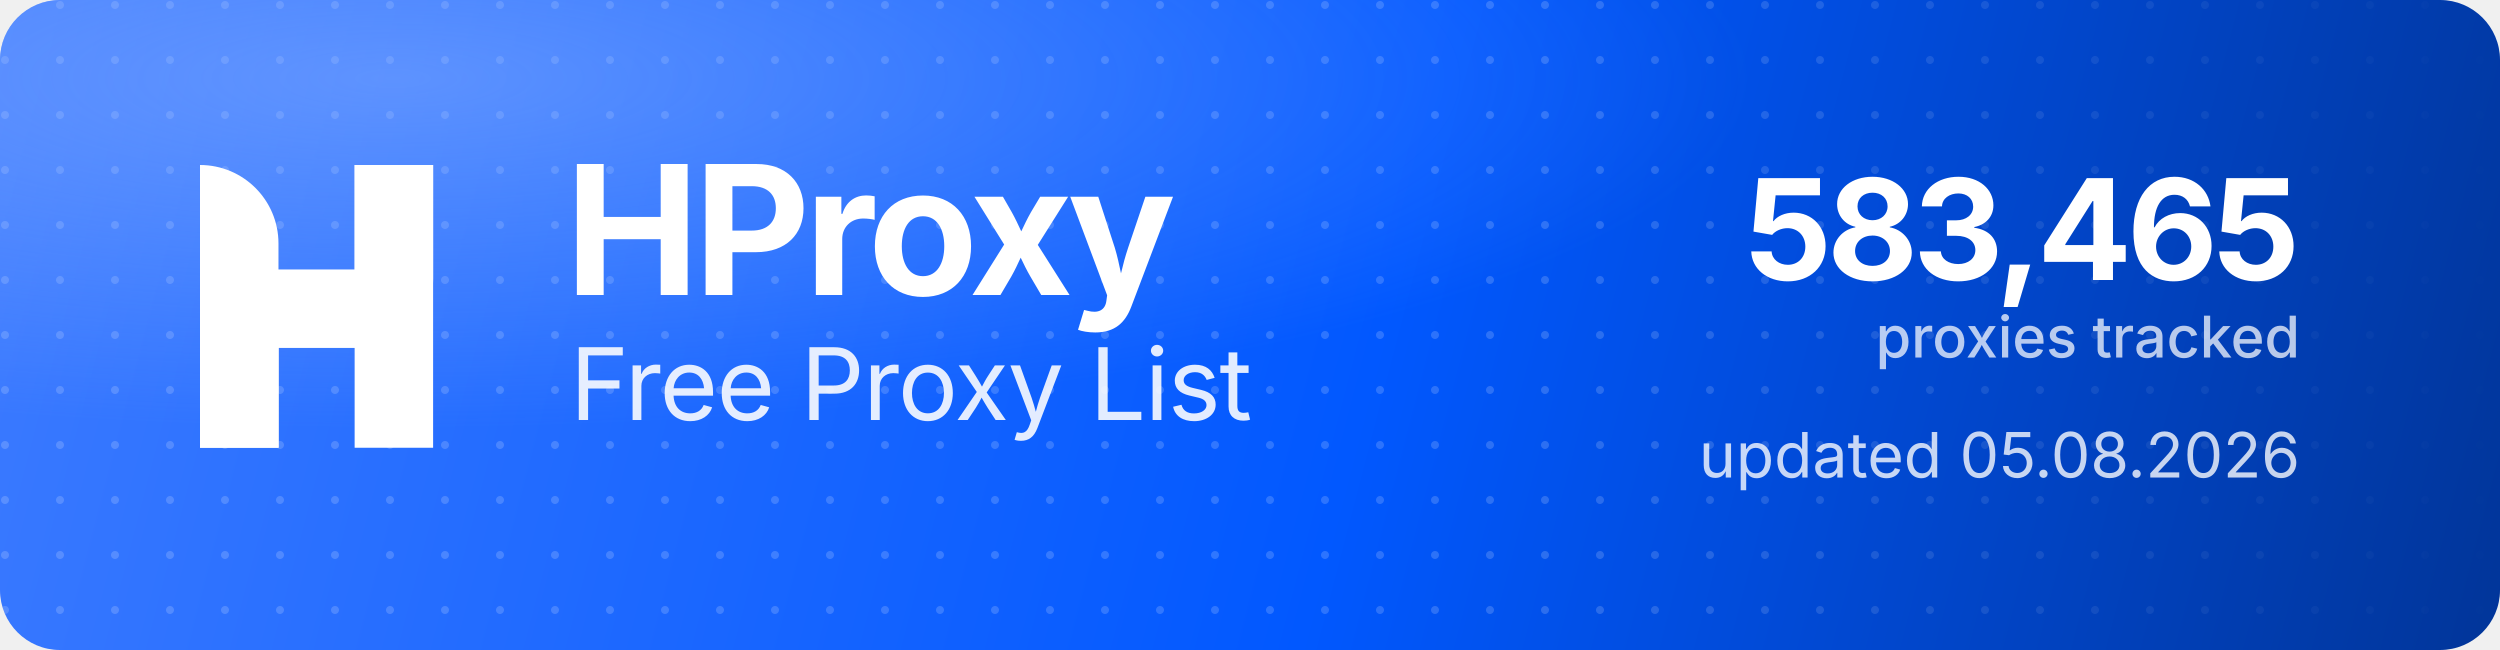
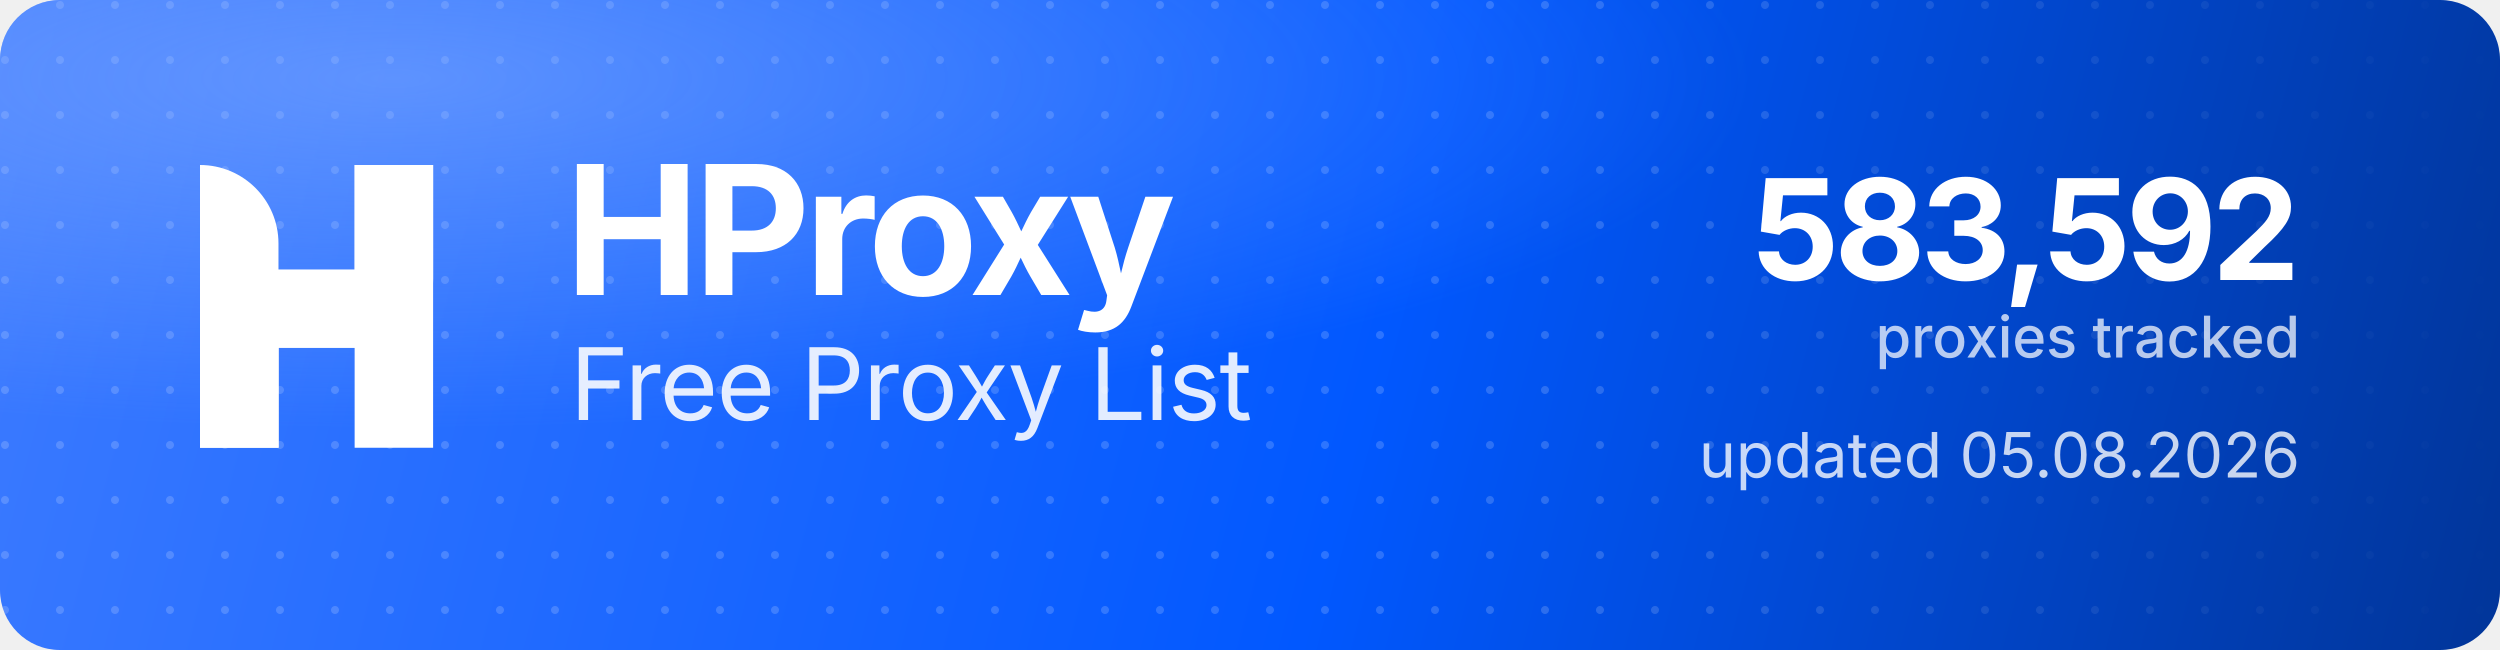
<svg xmlns="http://www.w3.org/2000/svg" width="1000" height="260" viewBox="0 0 1000 260" role="img" aria-label="HProxy Free Proxy List">
  <defs>
    <linearGradient id="hp-bg" x1="0" y1="0" x2="1000" y2="260" gradientUnits="userSpaceOnUse">
      <stop offset="0" stop-color="#3D7BFF" />
      <stop offset="0.55" stop-color="#0158FF" />
      <stop offset="1" stop-color="#013599" />
    </linearGradient>
    <radialGradient id="hp-glow" cx="0.16" cy="0.12" r="0.9">
      <stop offset="0" stop-color="#8FB4FF" stop-opacity="0.5" />
      <stop offset="0.6" stop-color="#8FB4FF" stop-opacity="0" />
    </radialGradient>
    <pattern id="hp-dots" width="22" height="22" patternUnits="userSpaceOnUse">
      <circle cx="2" cy="2" r="1.6" fill="#FFFFFF" fill-opacity="0.17" />
    </pattern>
    <linearGradient id="hp-dot-fade" x1="0" y1="0" x2="1000" y2="0" gradientUnits="userSpaceOnUse">
      <stop offset="0" stop-color="#FFFFFF" stop-opacity="1" />
      <stop offset="0.62" stop-color="#FFFFFF" stop-opacity="1" />
      <stop offset="1" stop-color="#FFFFFF" stop-opacity="0" />
    </linearGradient>
    <mask id="hp-dot-mask">
      <rect width="1000" height="260" fill="url(#hp-dot-fade)" />
    </mask>
  </defs>
  <rect width="1000" height="260" rx="24" fill="url(#hp-bg)" />
  <rect width="1000" height="260" rx="24" fill="url(#hp-dots)" mask="url(#hp-dot-mask)" />
  <rect width="1000" height="260" rx="24" fill="url(#hp-glow)" />
  <g transform="translate(80,66) scale(4.35)" fill="#FFFFFF">
    <path d="M0 0V0C3.985 0 7.216 3.231 7.216 7.216V26H0V0Z" />
    <rect x="14.219" width="7.216" height="26" />
    <path d="M7.235 26H0V15.971C0 12.455 2.851 9.604 6.367 9.604H14.22V0H21.437V10.453C21.437 13.97 18.586 16.82 15.069 16.82H7.235V26Z" />
  </g>
  <text x="226" y="118" font-family="'Geist','Inter','Segoe UI',system-ui,-apple-system,Helvetica,Arial,sans-serif" font-size="72" font-weight="700" letter-spacing="-2.3" fill="#FFFFFF">HProxy</text>
  <text x="228" y="168" font-family="'Geist','Inter','Segoe UI',system-ui,-apple-system,Helvetica,Arial,sans-serif" font-size="40" font-weight="400" letter-spacing="-0.5" fill="#FFFFFF" fill-opacity="0.88">Free Proxy List</text>
-   <text x="920" y="112" text-anchor="end" font-family="'Geist','Inter','Segoe UI',system-ui,-apple-system,Helvetica,Arial,sans-serif" font-size="56" font-weight="700" letter-spacing="-2" fill="#FFFFFF">583,465</text>
+   <text x="920" y="112" text-anchor="end" font-family="'Geist','Inter','Segoe UI',system-ui,-apple-system,Helvetica,Arial,sans-serif" font-size="56" font-weight="700" letter-spacing="-2" fill="#FFFFFF">583,592</text>
  <text x="920" y="143" text-anchor="end" font-family="'Geist','Inter','Segoe UI',system-ui,-apple-system,Helvetica,Arial,sans-serif" font-size="23" font-weight="500" fill="#FFFFFF" fill-opacity="0.72">proxies tracked</text>
  <text x="920" y="191" text-anchor="end" font-family="'Geist','Inter','Segoe UI',system-ui,-apple-system,Helvetica,Arial,sans-serif" font-size="25" font-weight="400" fill="#FFFFFF" fill-opacity="0.78">updated 05.08.2026</text>
</svg>
